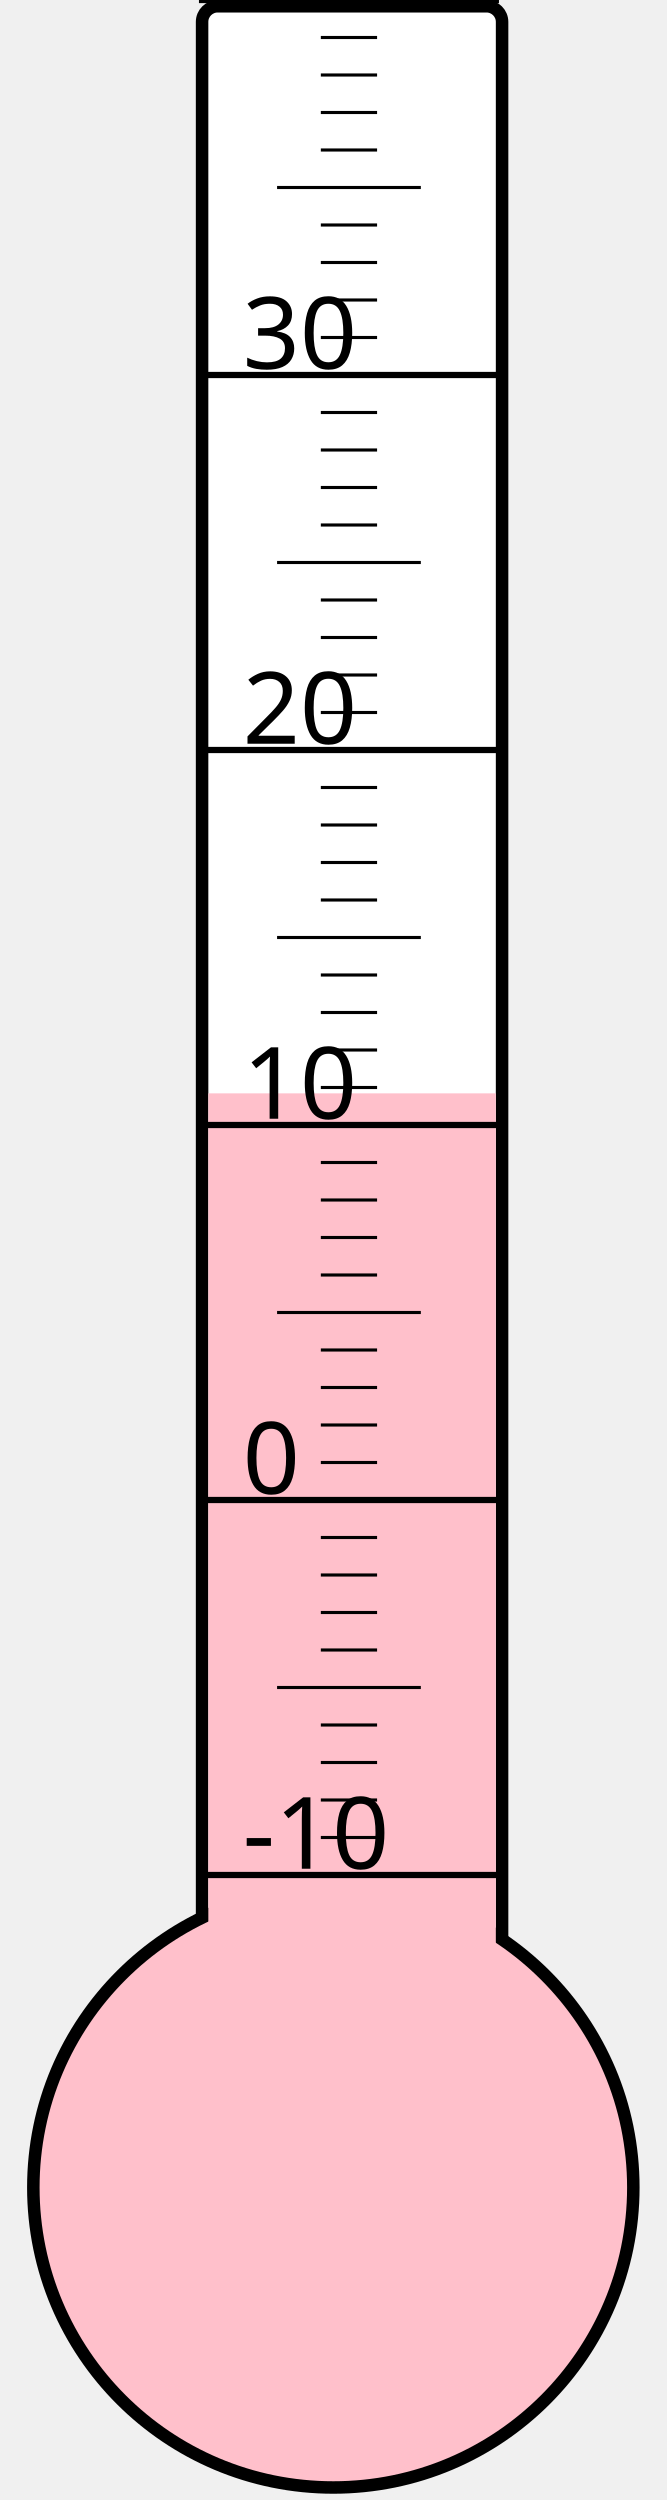
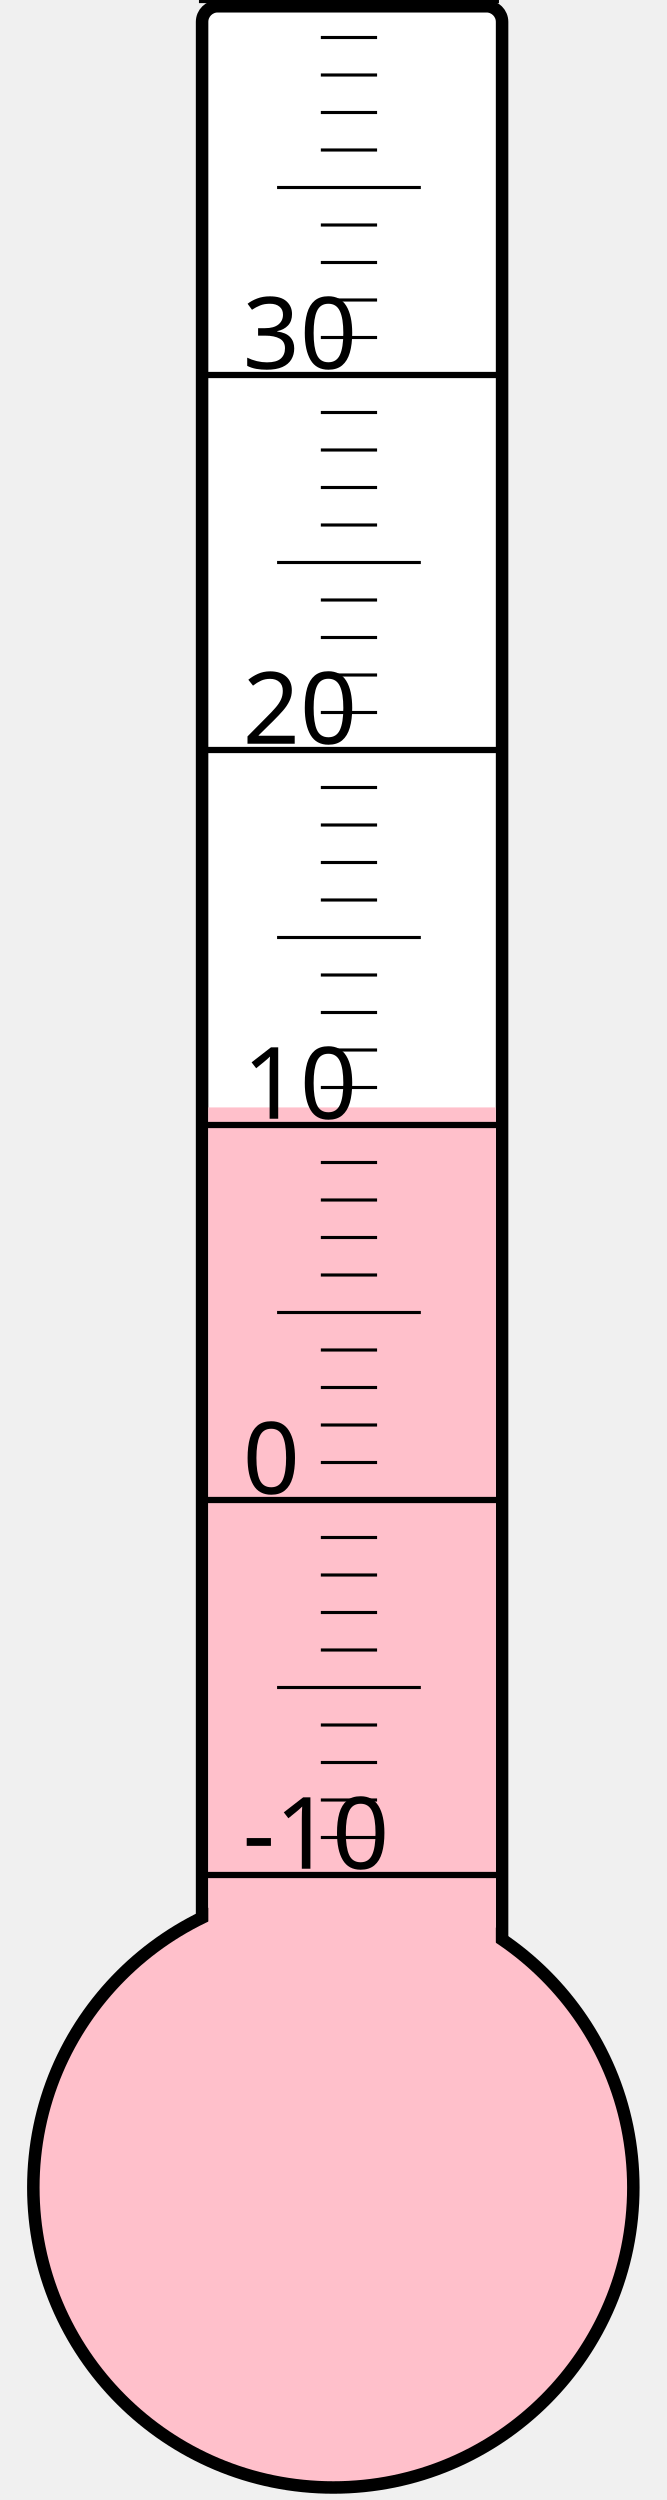
<svg xmlns="http://www.w3.org/2000/svg" width="40px" height="150px" viewBox="0 0 200 800">
  <rect width="200" height="800" x="0" y="0" style="fill: #ffffeb; fill-opacity: 0;" />
  <rect width="96" height="680" x="58" y="2" rx="5" ry="5" style="fill: white; fill-opacity: 1; stroke: black; stroke-width: 4;" />
  <circle cx="100" cy="700" r="96" style="fill: pink; stroke: black; stroke-width: 4;" />
-   <rect width="92" height="350.125" x="60" y="349.875" style="fill: pink; fill-opacity: 1; stroke-width: 0;" />
+   <rect width="92" height="345.625" x="60" y="354.375" style="fill: pink; fill-opacity: 1; stroke-width: 0;" />
  <text x="71" y="598" style="font-family: sans-serif; font-size: 24pt;">-10</text>
  <text x="71" y="478" style="font-family: sans-serif; font-size: 24pt;">0</text>
  <text x="71" y="358" style="font-family: sans-serif; font-size: 24pt;">10</text>
  <text x="71" y="238" style="font-family: sans-serif; font-size: 24pt;">20</text>
  <text x="71" y="118" style="font-family: sans-serif; font-size: 24pt;">30</text>
  <g style="stroke: black;">
    <line x1="57" y1="600" x2="153" y2="600" style="stroke-width: 2;" />
    <line x1="96" y1="588" x2="114" y2="588" style="stroke-width: 1;" />
    <line x1="96" y1="576" x2="114" y2="576" style="stroke-width: 1;" />
    <line x1="96" y1="564" x2="114" y2="564" style="stroke-width: 1;" />
    <line x1="96" y1="552" x2="114" y2="552" style="stroke-width: 1;" />
    <line x1="82" y1="540" x2="128" y2="540" style="stroke-width: 1;" />
    <line x1="96" y1="528" x2="114" y2="528" style="stroke-width: 1;" />
    <line x1="96" y1="516" x2="114" y2="516" style="stroke-width: 1;" />
    <line x1="96" y1="504" x2="114" y2="504" style="stroke-width: 1;" />
    <line x1="96" y1="492" x2="114" y2="492" style="stroke-width: 1;" />
    <line x1="57" y1="480" x2="153" y2="480" style="stroke-width: 2;" />
    <line x1="96" y1="468" x2="114" y2="468" style="stroke-width: 1;" />
    <line x1="96" y1="456" x2="114" y2="456" style="stroke-width: 1;" />
    <line x1="96" y1="444" x2="114" y2="444" style="stroke-width: 1;" />
    <line x1="96" y1="432" x2="114" y2="432" style="stroke-width: 1;" />
    <line x1="82" y1="420" x2="128" y2="420" style="stroke-width: 1;" />
    <line x1="96" y1="408" x2="114" y2="408" style="stroke-width: 1;" />
    <line x1="96" y1="396" x2="114" y2="396" style="stroke-width: 1;" />
    <line x1="96" y1="384" x2="114" y2="384" style="stroke-width: 1;" />
    <line x1="96" y1="372" x2="114" y2="372" style="stroke-width: 1;" />
    <line x1="57" y1="360" x2="153" y2="360" style="stroke-width: 2;" />
    <line x1="96" y1="348" x2="114" y2="348" style="stroke-width: 1;" />
    <line x1="96" y1="336" x2="114" y2="336" style="stroke-width: 1;" />
    <line x1="96" y1="324" x2="114" y2="324" style="stroke-width: 1;" />
    <line x1="96" y1="312" x2="114" y2="312" style="stroke-width: 1;" />
    <line x1="82" y1="300" x2="128" y2="300" style="stroke-width: 1;" />
    <line x1="96" y1="288" x2="114" y2="288" style="stroke-width: 1;" />
    <line x1="96" y1="276" x2="114" y2="276" style="stroke-width: 1;" />
    <line x1="96" y1="264" x2="114" y2="264" style="stroke-width: 1;" />
    <line x1="96" y1="252" x2="114" y2="252" style="stroke-width: 1;" />
    <line x1="57" y1="240" x2="153" y2="240" style="stroke-width: 2;" />
    <line x1="96" y1="228" x2="114" y2="228" style="stroke-width: 1;" />
    <line x1="96" y1="216" x2="114" y2="216" style="stroke-width: 1;" />
    <line x1="96" y1="204" x2="114" y2="204" style="stroke-width: 1;" />
    <line x1="96" y1="192" x2="114" y2="192" style="stroke-width: 1;" />
    <line x1="82" y1="180" x2="128" y2="180" style="stroke-width: 1;" />
    <line x1="96" y1="168" x2="114" y2="168" style="stroke-width: 1;" />
    <line x1="96" y1="156" x2="114" y2="156" style="stroke-width: 1;" />
    <line x1="96" y1="144" x2="114" y2="144" style="stroke-width: 1;" />
    <line x1="96" y1="132" x2="114" y2="132" style="stroke-width: 1;" />
    <line x1="57" y1="120" x2="153" y2="120" style="stroke-width: 2;" />
    <line x1="96" y1="108" x2="114" y2="108" style="stroke-width: 1;" />
    <line x1="96" y1="96" x2="114" y2="96" style="stroke-width: 1;" />
    <line x1="96" y1="84" x2="114" y2="84" style="stroke-width: 1;" />
    <line x1="96" y1="72" x2="114" y2="72" style="stroke-width: 1;" />
    <line x1="82" y1="60" x2="128" y2="60" style="stroke-width: 1;" />
    <line x1="96" y1="48" x2="114" y2="48" style="stroke-width: 1;" />
    <line x1="96" y1="36" x2="114" y2="36" style="stroke-width: 1;" />
    <line x1="96" y1="24" x2="114" y2="24" style="stroke-width: 1;" />
    <line x1="96" y1="12" x2="114" y2="12" style="stroke-width: 1;" />
    <line x1="57" y1="0" x2="153" y2="0" style="stroke-width: 2;" />
  </g>
</svg>
